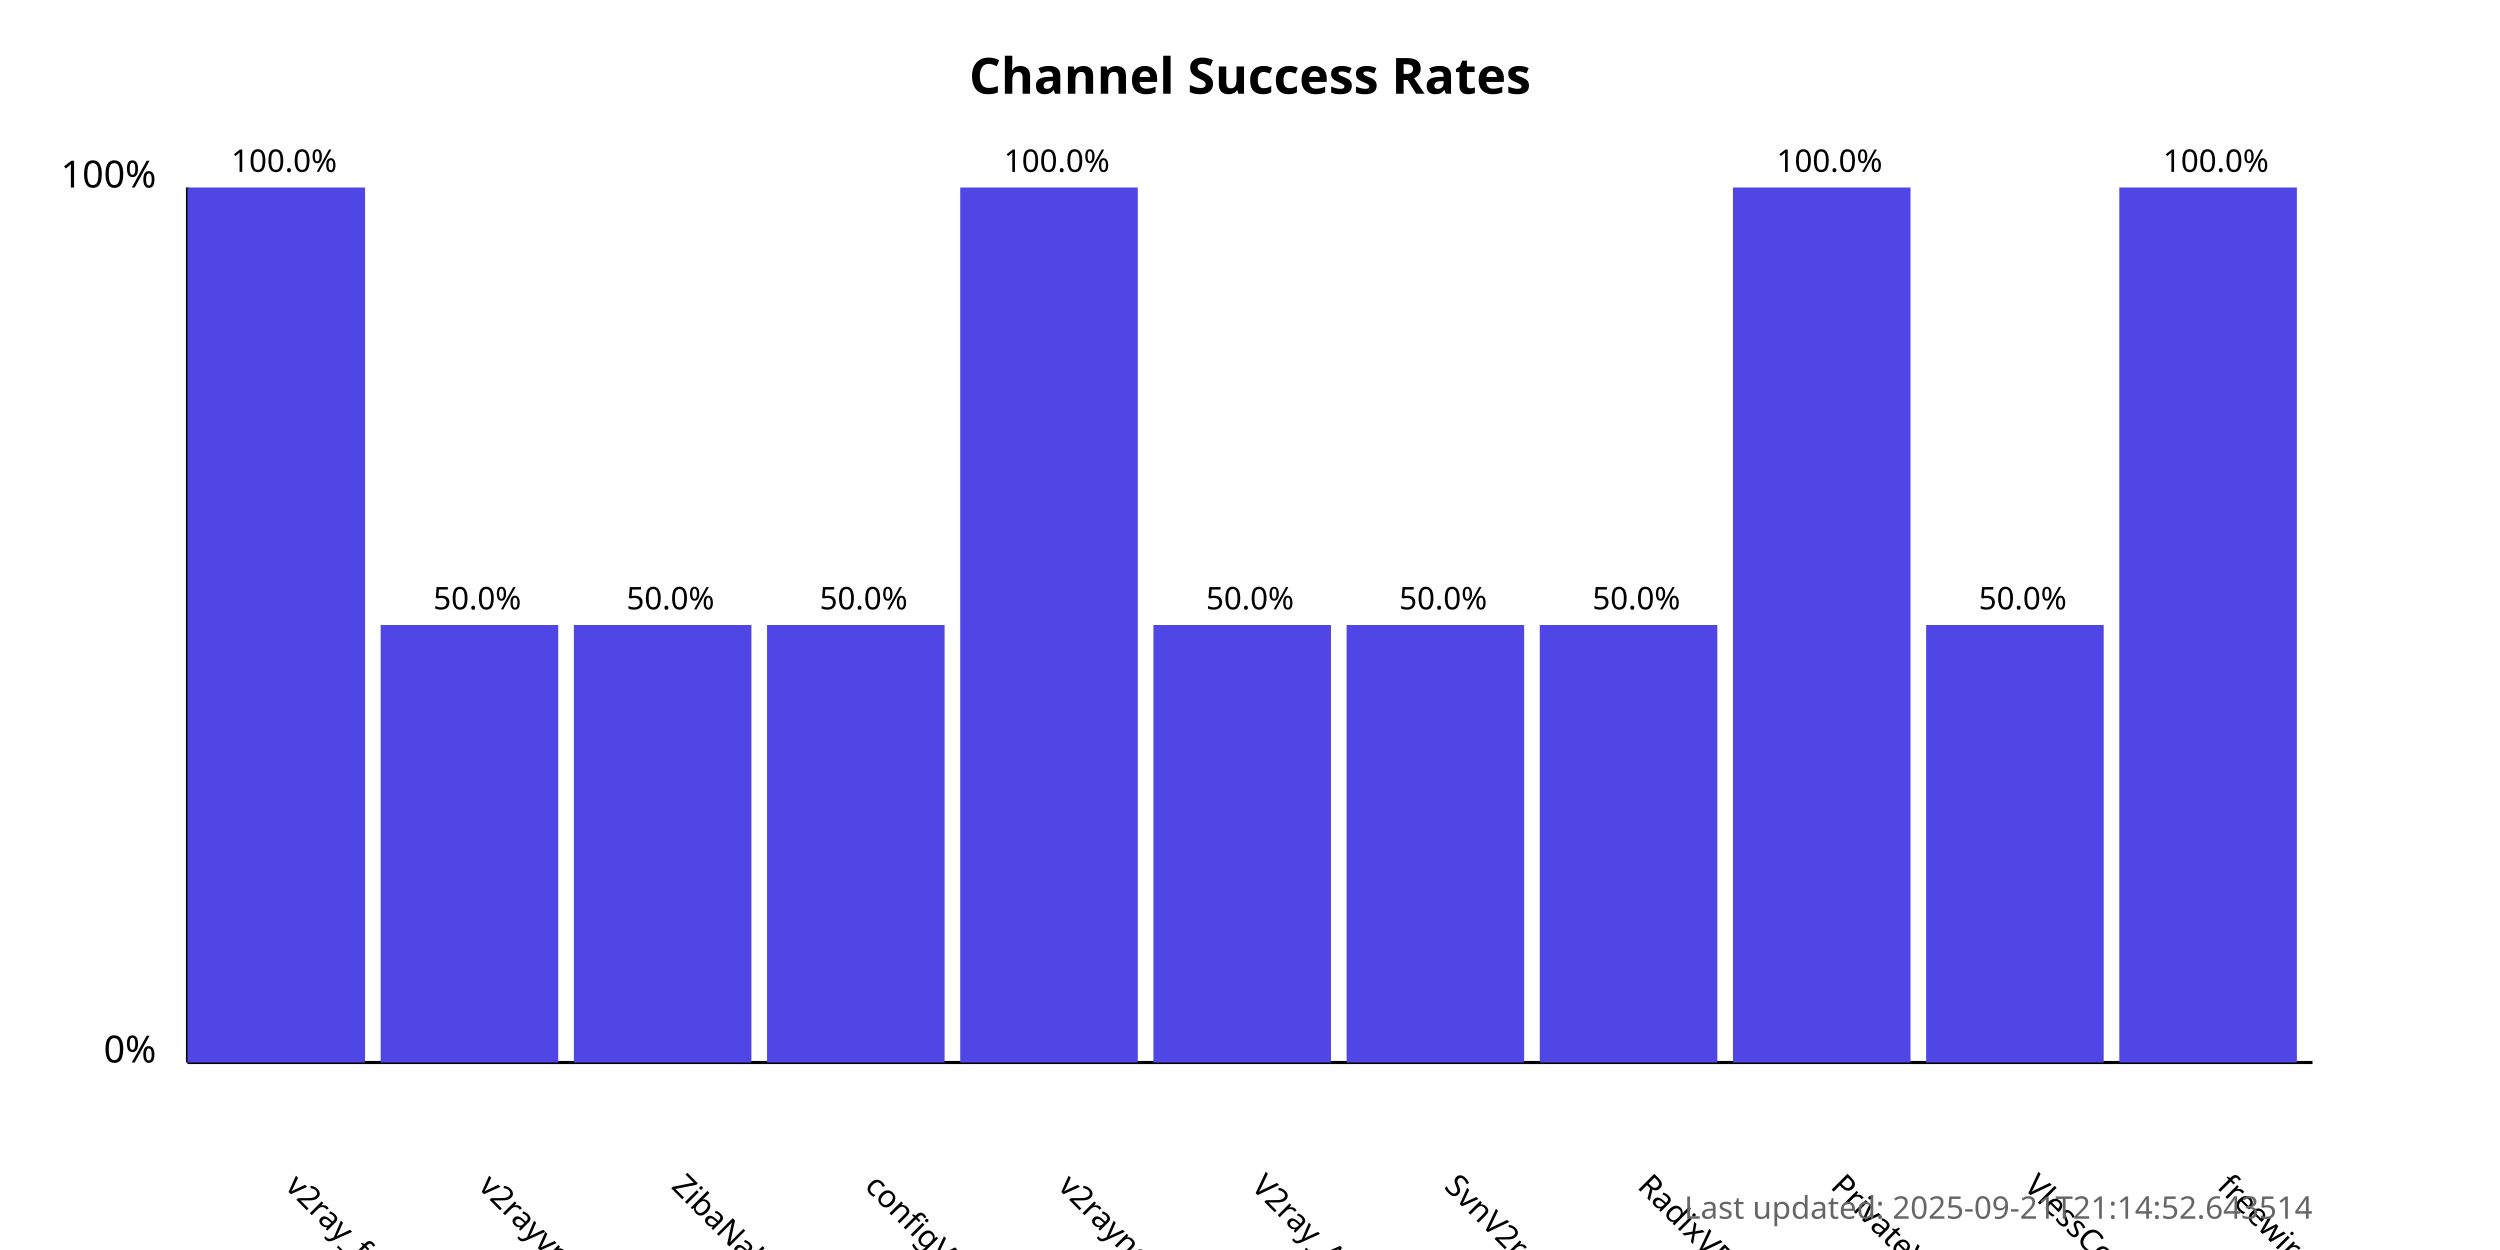
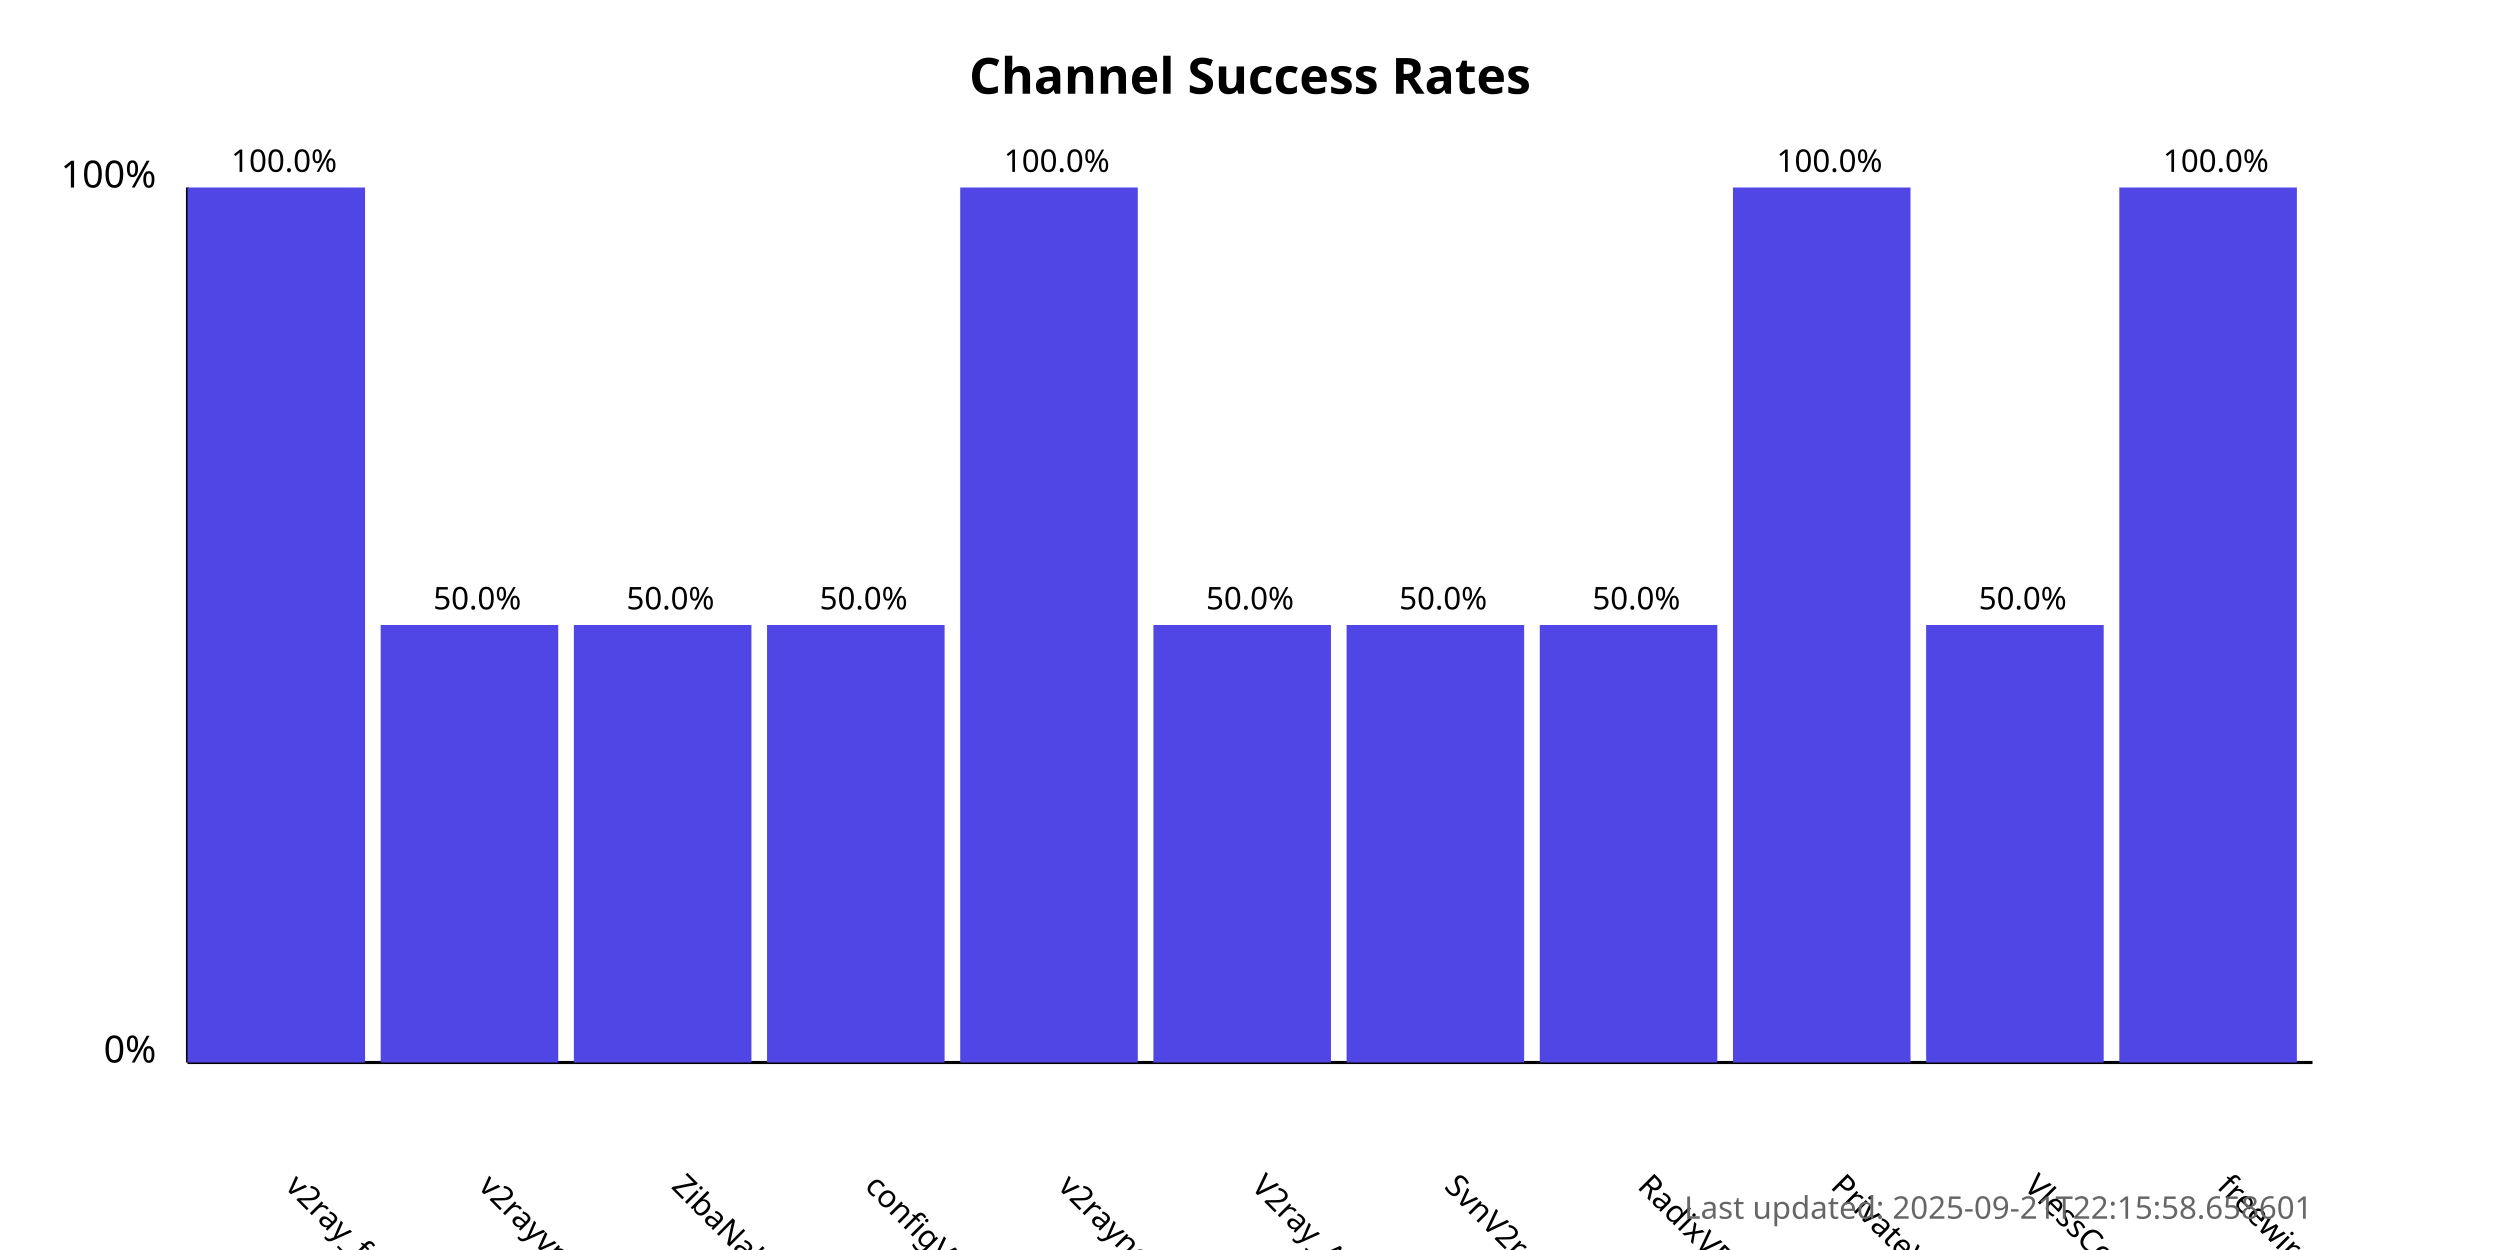
<svg xmlns="http://www.w3.org/2000/svg" width="800" height="400">
  <style>
            .chart-title { font: bold 16px sans-serif; }
            .axis-label { font: 12px sans-serif; }
            .tick-label { font: 10px sans-serif; }
            .bar { fill: #4f46e5; }
            .bar:hover { fill: #6366f1; }
            .timestamp { font: 10px sans-serif; fill: #666; }
        </style>
  <text x="400.0" y="30" text-anchor="middle" class="chart-title">
            Channel Success Rates
        </text>
  <line x1="60" y1="340" x2="60" y2="60" stroke="black" stroke-width="1" />
  <line x1="60" y1="340" x2="740" y2="340" stroke="black" stroke-width="1" />
  <text x="50" y="340" text-anchor="end" class="axis-label">0%</text>
  <text x="50" y="60" text-anchor="end" class="axis-label">100%</text>
  <g>
    <rect x="60" y="60.0" width="56.818" height="280.0" class="bar" />
    <text x="90.909" y="380" transform="rotate(45, 90.90909, 380)" text-anchor="start" class="tick-label">
                v2ray_free_conf
            </text>
    <text x="90.909" y="55.0" text-anchor="middle" class="tick-label">
                100.0%
            </text>
  </g>
  <g>
    <rect x="121.818" y="200.0" width="56.818" height="140.0" class="bar" />
    <text x="152.727" y="380" transform="rotate(45, 152.7273, 380)" text-anchor="start" class="tick-label">
                v2rayvpno
            </text>
    <text x="152.727" y="195.0" text-anchor="middle" class="tick-label">
                50.0%
            </text>
  </g>
  <g>
    <rect x="183.636" y="200.0" width="56.818" height="140.0" class="bar" />
    <text x="214.545" y="380" transform="rotate(45, 214.5455, 380)" text-anchor="start" class="tick-label">
                ZibaNabz
            </text>
    <text x="214.545" y="195.0" text-anchor="middle" class="tick-label">
                50.0%
            </text>
  </g>
  <g>
    <rect x="245.455" y="200.0" width="56.818" height="140.0" class="bar" />
    <text x="276.364" y="380" transform="rotate(45, 276.3636, 380)" text-anchor="start" class="tick-label">
                configV2rayForFree
            </text>
    <text x="276.364" y="195.0" text-anchor="middle" class="tick-label">
                50.0%
            </text>
  </g>
  <g>
    <rect x="307.273" y="60.0" width="56.818" height="280.0" class="bar" />
    <text x="338.182" y="380" transform="rotate(45, 338.1818, 380)" text-anchor="start" class="tick-label">
                v2rayngvpn
            </text>
    <text x="338.182" y="55.0" text-anchor="middle" class="tick-label">
                100.0%
            </text>
  </g>
  <g>
    <rect x="369.091" y="200.0" width="56.818" height="140.0" class="bar" />
    <text x="400.0" y="380" transform="rotate(45, 400.0, 380)" text-anchor="start" class="tick-label">
                V2ray_Alpha
            </text>
    <text x="400.0" y="195.0" text-anchor="middle" class="tick-label">
                50.0%
            </text>
  </g>
  <g>
    <rect x="430.909" y="200.0" width="56.818" height="140.0" class="bar" />
    <text x="461.818" y="380" transform="rotate(45, 461.8182, 380)" text-anchor="start" class="tick-label">
                SvnV2ray
            </text>
    <text x="461.818" y="195.0" text-anchor="middle" class="tick-label">
                50.0%
            </text>
  </g>
  <g>
    <rect x="492.727" y="200.0" width="56.818" height="140.0" class="bar" />
    <text x="523.636" y="380" transform="rotate(45, 523.6364, 380)" text-anchor="start" class="tick-label">
                RadixVPN
            </text>
    <text x="523.636" y="195.0" text-anchor="middle" class="tick-label">
                50.0%
            </text>
  </g>
  <g>
    <rect x="554.545" y="60.0" width="56.818" height="280.0" class="bar" />
    <text x="585.455" y="380" transform="rotate(45, 585.4545, 380)" text-anchor="start" class="tick-label">
                PrivateVPNs
            </text>
    <text x="585.455" y="55.0" text-anchor="middle" class="tick-label">
                100.0%
            </text>
  </g>
  <g>
    <rect x="616.364" y="200.0" width="56.818" height="140.0" class="bar" />
    <text x="647.273" y="380" transform="rotate(45, 647.2727, 380)" text-anchor="start" class="tick-label">
                VlessConfig
            </text>
    <text x="647.273" y="195.0" text-anchor="middle" class="tick-label">
                50.0%
            </text>
  </g>
  <g>
    <rect x="678.182" y="60.0" width="56.818" height="280.0" class="bar" />
    <text x="709.091" y="380" transform="rotate(45, 709.0909, 380)" text-anchor="start" class="tick-label">
                freewireguard
            </text>
    <text x="709.091" y="55.0" text-anchor="middle" class="tick-label">
                100.0%
            </text>
  </g>
  <text x="740" y="390" text-anchor="end" class="timestamp">
-             Last updated: 2025-09-21T21:14:52.643514
+             Last updated: 2025-09-21T22:15:58.658601
        </text>
</svg>
